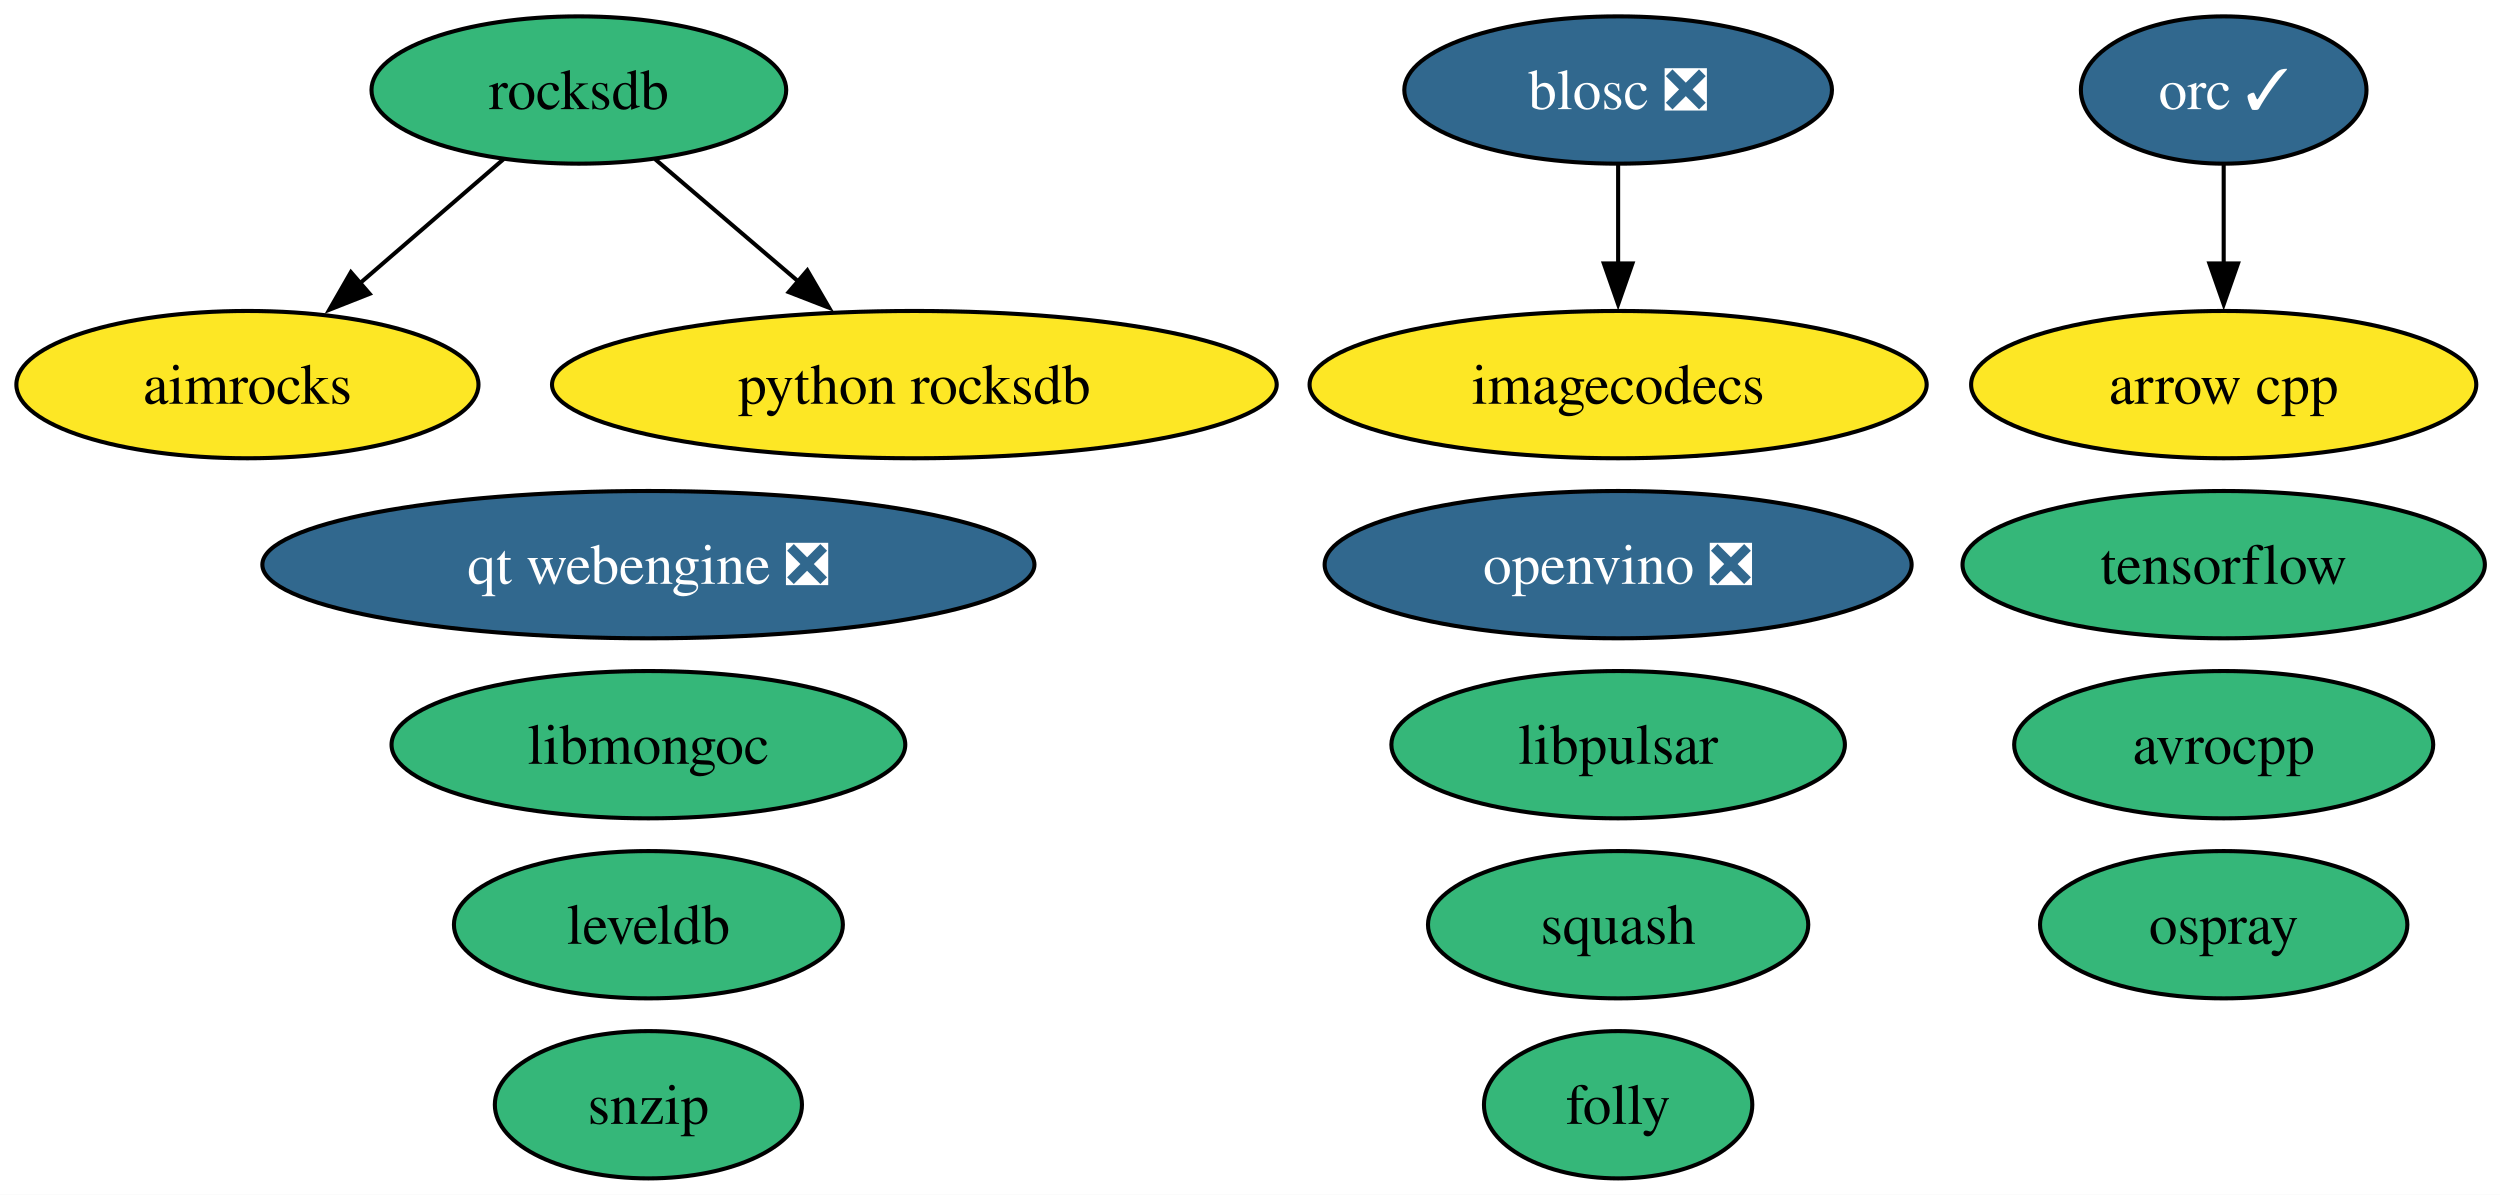
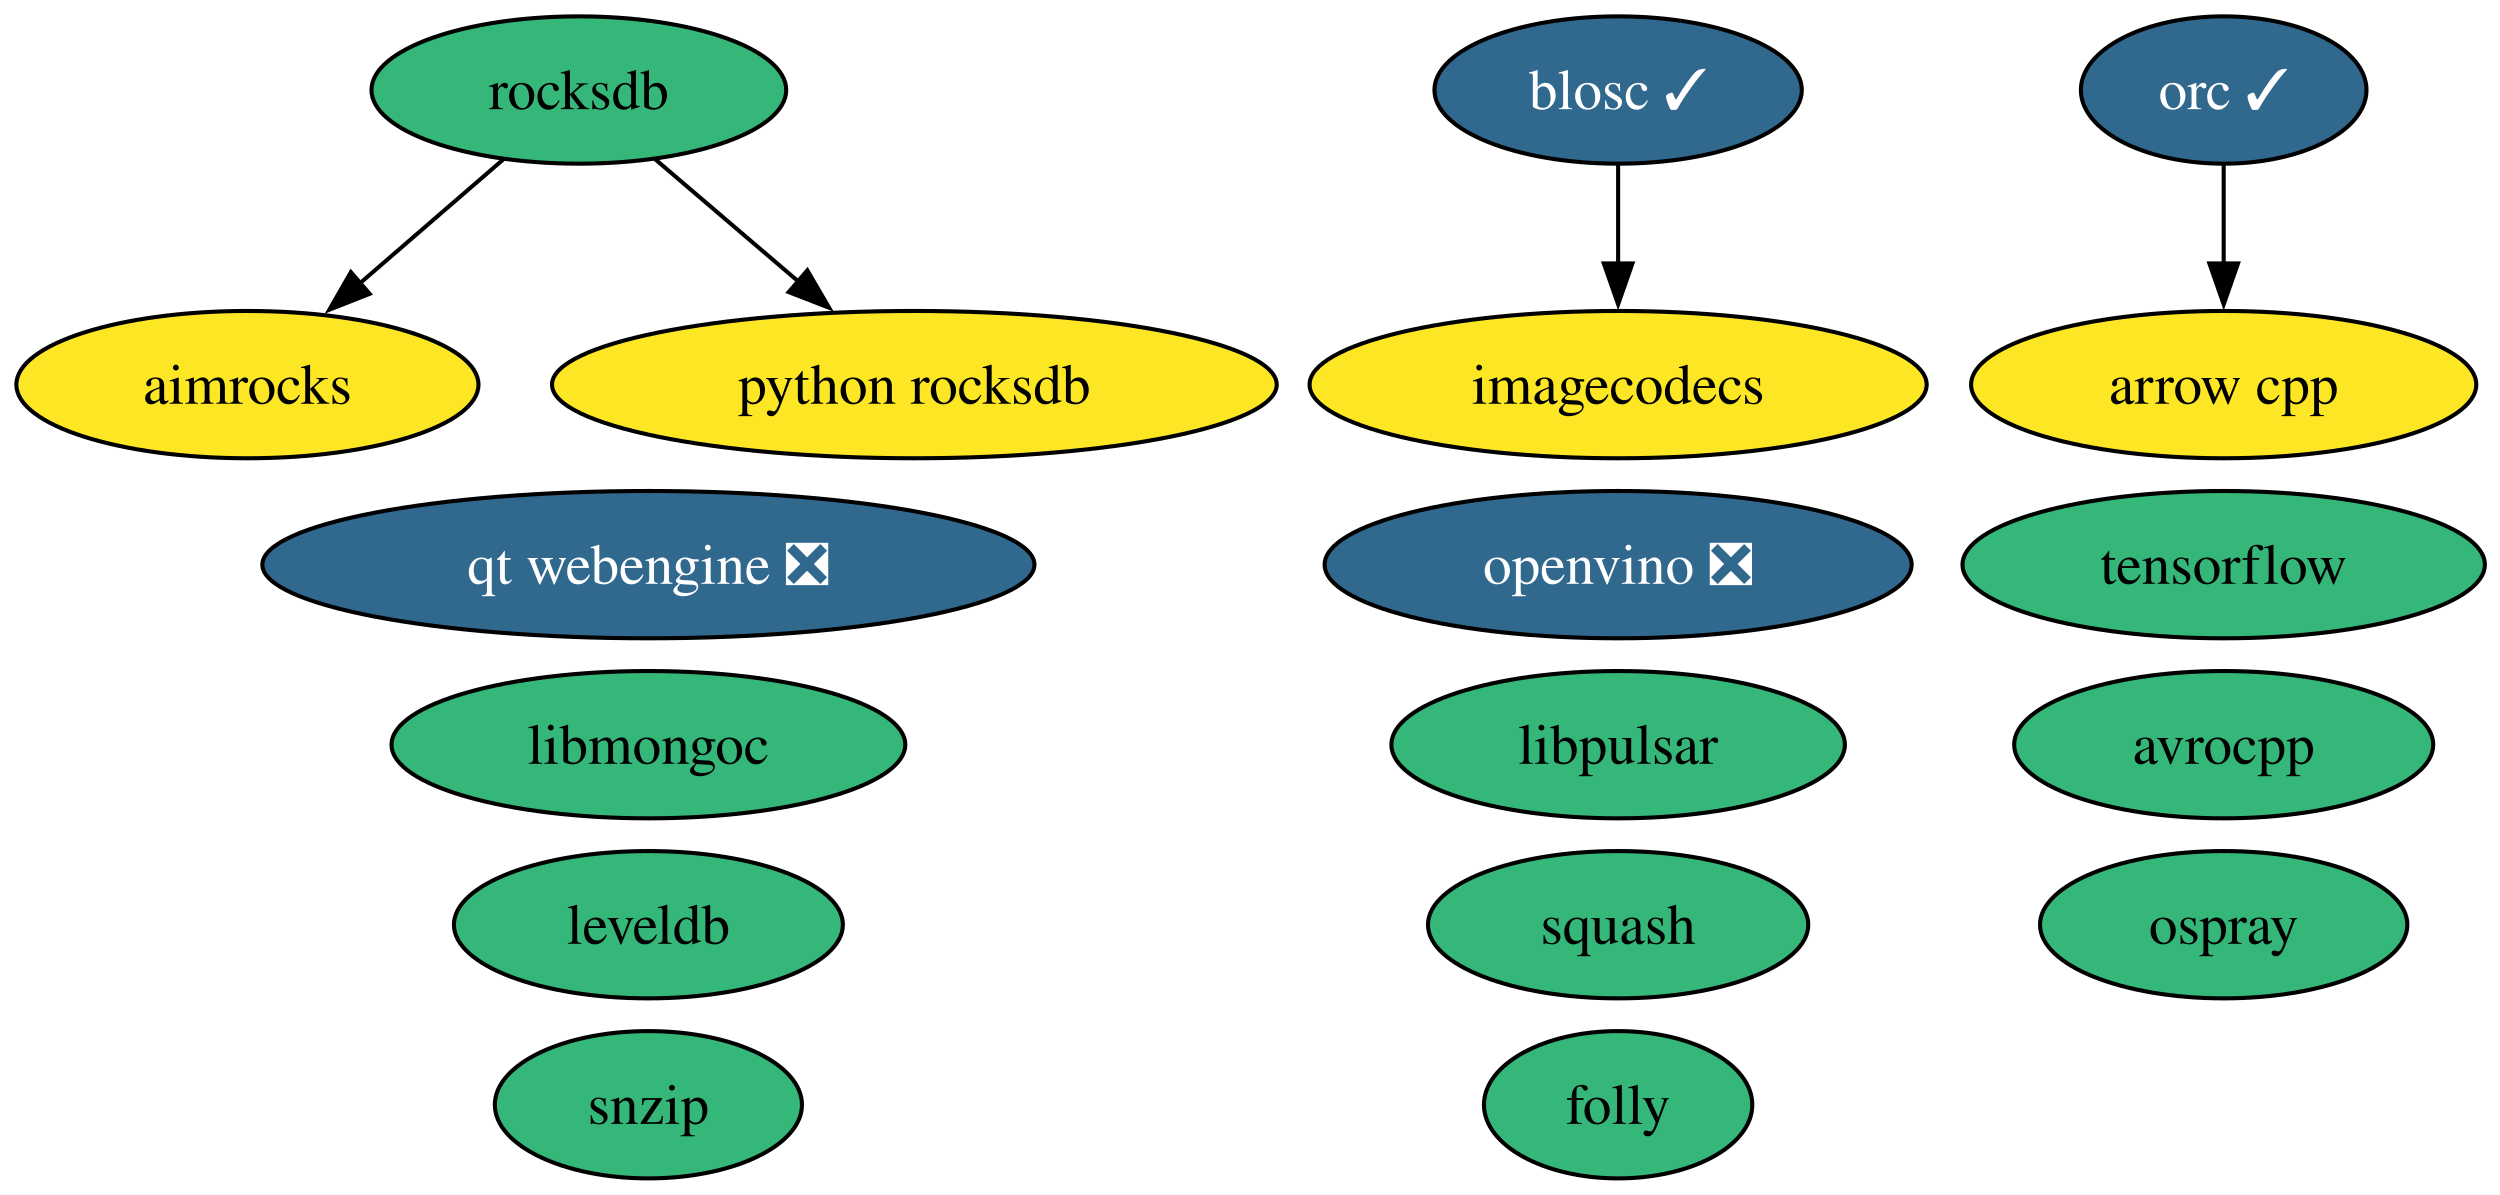
<svg xmlns="http://www.w3.org/2000/svg" xmlns:xlink="http://www.w3.org/1999/xlink" width="611pt" height="292pt" viewBox="0.00 0.00 611.00 292.00">
  <g id="graph0" class="graph" transform="scale(1 1) rotate(0) translate(4 288)">
    <polygon fill="white" stroke="none" points="-4,4 -4,-288 607.3,-288 607.3,4 -4,4" />
    <g id="node1" class="node">
      <g id="a_node1">
        <a xlink:href="https://github.com/conda-forge/aimrocks-feedstock" xlink:title="aimrocks">
          <ellipse fill="#fde725" stroke="black" cx="56.47" cy="-194" rx="56.47" ry="18" />
          <text xml:space="preserve" text-anchor="middle" x="56.47" y="-189.32" font-family="Times,serif" font-size="14.00">aimrocks</text>
        </a>
      </g>
    </g>
    <g id="node2" class="node">
      <g id="a_node2">
        <a xlink:href="https://github.com/conda-forge/arrow-cpp-feedstock" xlink:title="arrow cpp">
          <ellipse fill="#fde725" stroke="black" cx="539.47" cy="-194" rx="61.73" ry="18" />
          <text xml:space="preserve" text-anchor="middle" x="539.47" y="-189.32" font-family="Times,serif" font-size="14.00">arrow cpp</text>
        </a>
      </g>
    </g>
    <g id="node3" class="node">
      <g id="a_node3">
        <a xlink:href="https://github.com/conda-forge/avrocpp-feedstock" xlink:title="avrocpp">
          <ellipse fill="#35b779" stroke="black" cx="539.47" cy="-106" rx="51.21" ry="18" />
          <text xml:space="preserve" text-anchor="middle" x="539.47" y="-101.33" font-family="Times,serif" font-size="14.00">avrocpp</text>
        </a>
      </g>
    </g>
    <g id="node4" class="node">
      <g id="a_node4">
-         <a xlink:href="https://github.com/conda-forge/blosc-feedstock/pull/67" xlink:title="blosc ❎">
-           <ellipse fill="#31688e" stroke="black" cx="391.47" cy="-266" rx="52.26" ry="18" />
-           <text xml:space="preserve" text-anchor="middle" x="391.47" y="-261.32" font-family="Times,serif" font-size="14.00" fill="white">blosc ❎</text>
+         <a xlink:href="https://github.com/conda-forge/blosc-feedstock/pull/67" xlink:title="blosc ✓">
+           <ellipse fill="#31688e" stroke="black" cx="391.47" cy="-266" rx="44.89" ry="18" />
+           <text xml:space="preserve" text-anchor="middle" x="391.47" y="-261.32" font-family="Times,serif" font-size="14.00" fill="white">blosc ✓</text>
        </a>
      </g>
    </g>
    <g id="node6" class="node">
      <g id="a_node6">
        <a xlink:href="https://github.com/conda-forge/imagecodecs-feedstock" xlink:title="imagecodecs">
          <ellipse fill="#fde725" stroke="black" cx="391.47" cy="-194" rx="75.41" ry="18" />
          <text xml:space="preserve" text-anchor="middle" x="391.47" y="-189.32" font-family="Times,serif" font-size="14.00">imagecodecs</text>
        </a>
      </g>
    </g>
    <g id="edge1" class="edge">
      <path fill="none" stroke="black" d="M391.47,-247.7C391.47,-240.41 391.47,-231.73 391.47,-223.54" />
      <polygon fill="black" stroke="black" points="394.97,-223.62 391.47,-213.62 387.97,-223.62 394.97,-223.62" />
    </g>
    <g id="node5" class="node">
      <g id="a_node5">
        <a xlink:href="https://github.com/conda-forge/folly-feedstock" xlink:title="folly">
          <ellipse fill="#35b779" stroke="black" cx="391.47" cy="-18" rx="32.79" ry="18" />
          <text xml:space="preserve" text-anchor="middle" x="391.47" y="-13.32" font-family="Times,serif" font-size="14.00">folly</text>
        </a>
      </g>
    </g>
    <g id="node7" class="node">
      <g id="a_node7">
        <a xlink:href="https://github.com/conda-forge/leveldb-feedstock" xlink:title="leveldb">
          <ellipse fill="#35b779" stroke="black" cx="154.47" cy="-62" rx="47.53" ry="18" />
          <text xml:space="preserve" text-anchor="middle" x="154.47" y="-57.33" font-family="Times,serif" font-size="14.00">leveldb</text>
        </a>
      </g>
    </g>
    <g id="node8" class="node">
      <g id="a_node8">
        <a xlink:href="https://github.com/conda-forge/libmongoc-feedstock" xlink:title="libmongoc">
          <ellipse fill="#35b779" stroke="black" cx="154.47" cy="-106" rx="62.78" ry="18" />
          <text xml:space="preserve" text-anchor="middle" x="154.47" y="-101.33" font-family="Times,serif" font-size="14.00">libmongoc</text>
        </a>
      </g>
    </g>
    <g id="node9" class="node">
      <g id="a_node9">
        <a xlink:href="https://github.com/conda-forge/libpulsar-feedstock" xlink:title="libpulsar">
          <ellipse fill="#35b779" stroke="black" cx="391.47" cy="-106" rx="55.42" ry="18" />
          <text xml:space="preserve" text-anchor="middle" x="391.47" y="-101.33" font-family="Times,serif" font-size="14.00">libpulsar</text>
        </a>
      </g>
    </g>
    <g id="node10" class="node">
      <g id="a_node10">
        <a xlink:href="https://github.com/conda-forge/openvino-feedstock/pull/180" xlink:title="openvino ❎">
          <ellipse fill="#31688e" stroke="black" cx="391.47" cy="-150" rx="71.73" ry="18" />
          <text xml:space="preserve" text-anchor="middle" x="391.47" y="-145.32" font-family="Times,serif" font-size="14.00" fill="white">openvino ❎</text>
        </a>
      </g>
    </g>
    <g id="node11" class="node">
      <g id="a_node11">
        <a xlink:href="https://github.com/conda-forge/orc-feedstock/pull/102" xlink:title="orc ✓">
          <ellipse fill="#31688e" stroke="black" cx="539.47" cy="-266" rx="34.9" ry="18" />
          <text xml:space="preserve" text-anchor="middle" x="539.47" y="-261.32" font-family="Times,serif" font-size="14.00" fill="white">orc ✓</text>
        </a>
      </g>
    </g>
    <g id="edge2" class="edge">
      <path fill="none" stroke="black" d="M539.47,-247.7C539.47,-240.41 539.47,-231.73 539.47,-223.54" />
      <polygon fill="black" stroke="black" points="542.97,-223.62 539.47,-213.62 535.97,-223.62 542.97,-223.62" />
    </g>
    <g id="node12" class="node">
      <g id="a_node12">
        <a xlink:href="https://github.com/conda-forge/ospray-feedstock" xlink:title="ospray">
          <ellipse fill="#35b779" stroke="black" cx="539.47" cy="-62" rx="44.89" ry="18" />
          <text xml:space="preserve" text-anchor="middle" x="539.47" y="-57.33" font-family="Times,serif" font-size="14.00">ospray</text>
        </a>
      </g>
    </g>
    <g id="node13" class="node">
      <g id="a_node13">
        <a xlink:href="https://github.com/conda-forge/python-rocksdb-feedstock" xlink:title="python rocksdb">
          <ellipse fill="#fde725" stroke="black" cx="219.47" cy="-194" rx="88.56" ry="18" />
          <text xml:space="preserve" text-anchor="middle" x="219.47" y="-189.32" font-family="Times,serif" font-size="14.00">python rocksdb</text>
        </a>
      </g>
    </g>
    <g id="node14" class="node">
      <g id="a_node14">
        <a xlink:href="https://github.com/conda-forge/qt-webengine-feedstock/pull/110" xlink:title="qt webengine ❎">
          <ellipse fill="#31688e" stroke="black" cx="154.47" cy="-150" rx="94.35" ry="18" />
          <text xml:space="preserve" text-anchor="middle" x="154.47" y="-145.32" font-family="Times,serif" font-size="14.00" fill="white">qt webengine ❎</text>
        </a>
      </g>
    </g>
    <g id="node15" class="node">
      <g id="a_node15">
        <a xlink:href="https://github.com/conda-forge/rocksdb-feedstock" xlink:title="rocksdb">
          <ellipse fill="#35b779" stroke="black" cx="137.47" cy="-266" rx="50.68" ry="18" />
          <text xml:space="preserve" text-anchor="middle" x="137.47" y="-261.32" font-family="Times,serif" font-size="14.00">rocksdb</text>
        </a>
      </g>
    </g>
    <g id="edge3" class="edge">
      <path fill="none" stroke="black" d="M119.09,-249.12C108.67,-240.12 95.44,-228.68 83.83,-218.65" />
      <polygon fill="black" stroke="black" points="86.34,-216.19 76.48,-212.3 81.76,-221.48 86.34,-216.19" />
    </g>
    <g id="edge4" class="edge">
      <path fill="none" stroke="black" d="M156.08,-249.12C166.47,-240.24 179.63,-229.01 191.26,-219.08" />
      <polygon fill="black" stroke="black" points="193.31,-221.93 198.64,-212.78 188.76,-216.61 193.31,-221.93" />
    </g>
    <g id="node16" class="node">
      <g id="a_node16">
        <a xlink:href="https://github.com/conda-forge/snzip-feedstock" xlink:title="snzip">
          <ellipse fill="#35b779" stroke="black" cx="154.47" cy="-18" rx="37.53" ry="18" />
          <text xml:space="preserve" text-anchor="middle" x="154.47" y="-13.32" font-family="Times,serif" font-size="14.00">snzip</text>
        </a>
      </g>
    </g>
    <g id="node17" class="node">
      <g id="a_node17">
        <a xlink:href="https://github.com/conda-forge/squash-feedstock" xlink:title="squash">
          <ellipse fill="#35b779" stroke="black" cx="391.47" cy="-62" rx="46.47" ry="18" />
          <text xml:space="preserve" text-anchor="middle" x="391.47" y="-57.33" font-family="Times,serif" font-size="14.00">squash</text>
        </a>
      </g>
    </g>
    <g id="node18" class="node">
      <g id="a_node18">
        <a xlink:href="https://github.com/conda-forge/tensorflow-feedstock" xlink:title="tensorflow">
          <ellipse fill="#35b779" stroke="black" cx="539.47" cy="-150" rx="63.83" ry="18" />
          <text xml:space="preserve" text-anchor="middle" x="539.47" y="-145.32" font-family="Times,serif" font-size="14.00">tensorflow</text>
        </a>
      </g>
    </g>
  </g>
</svg>
